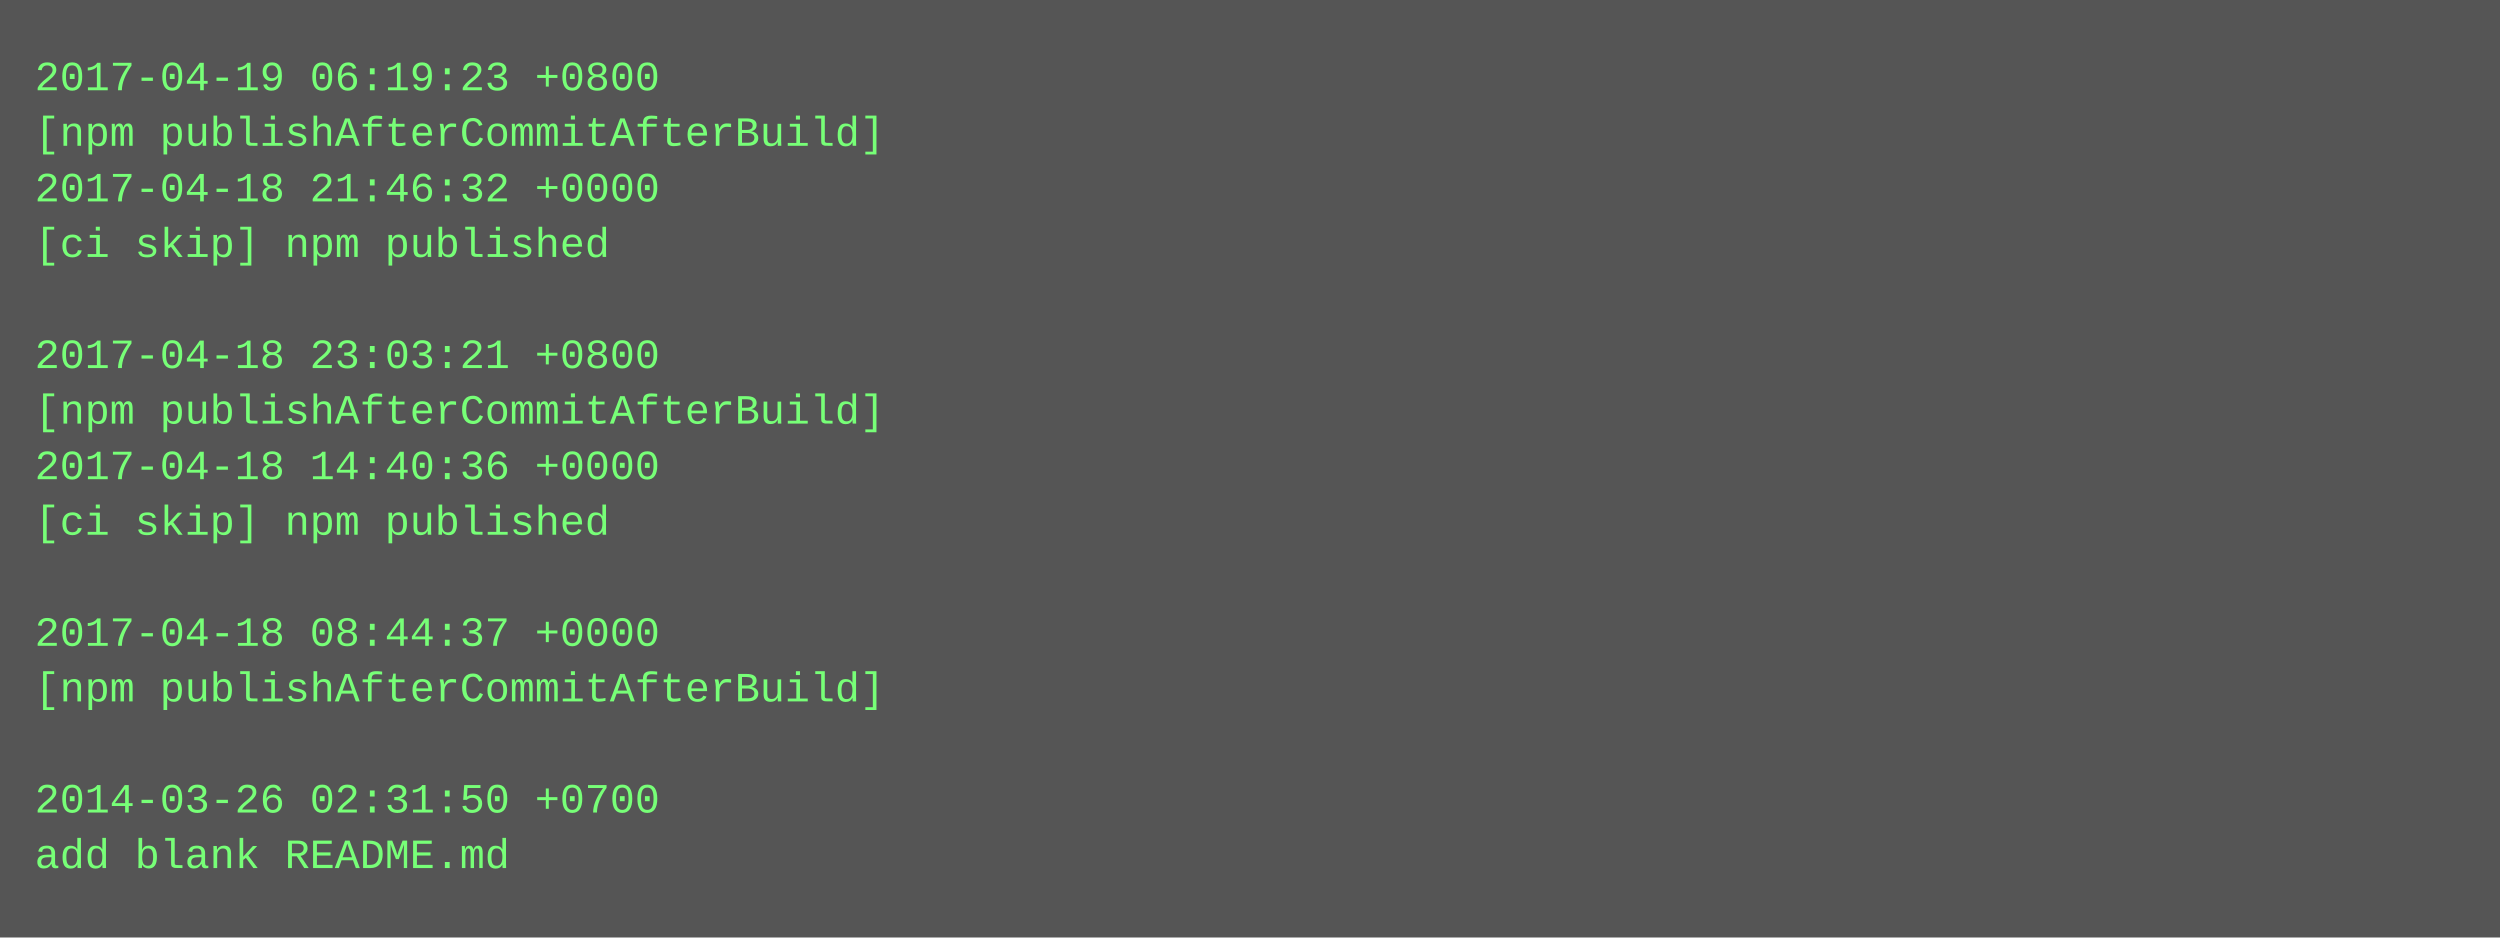
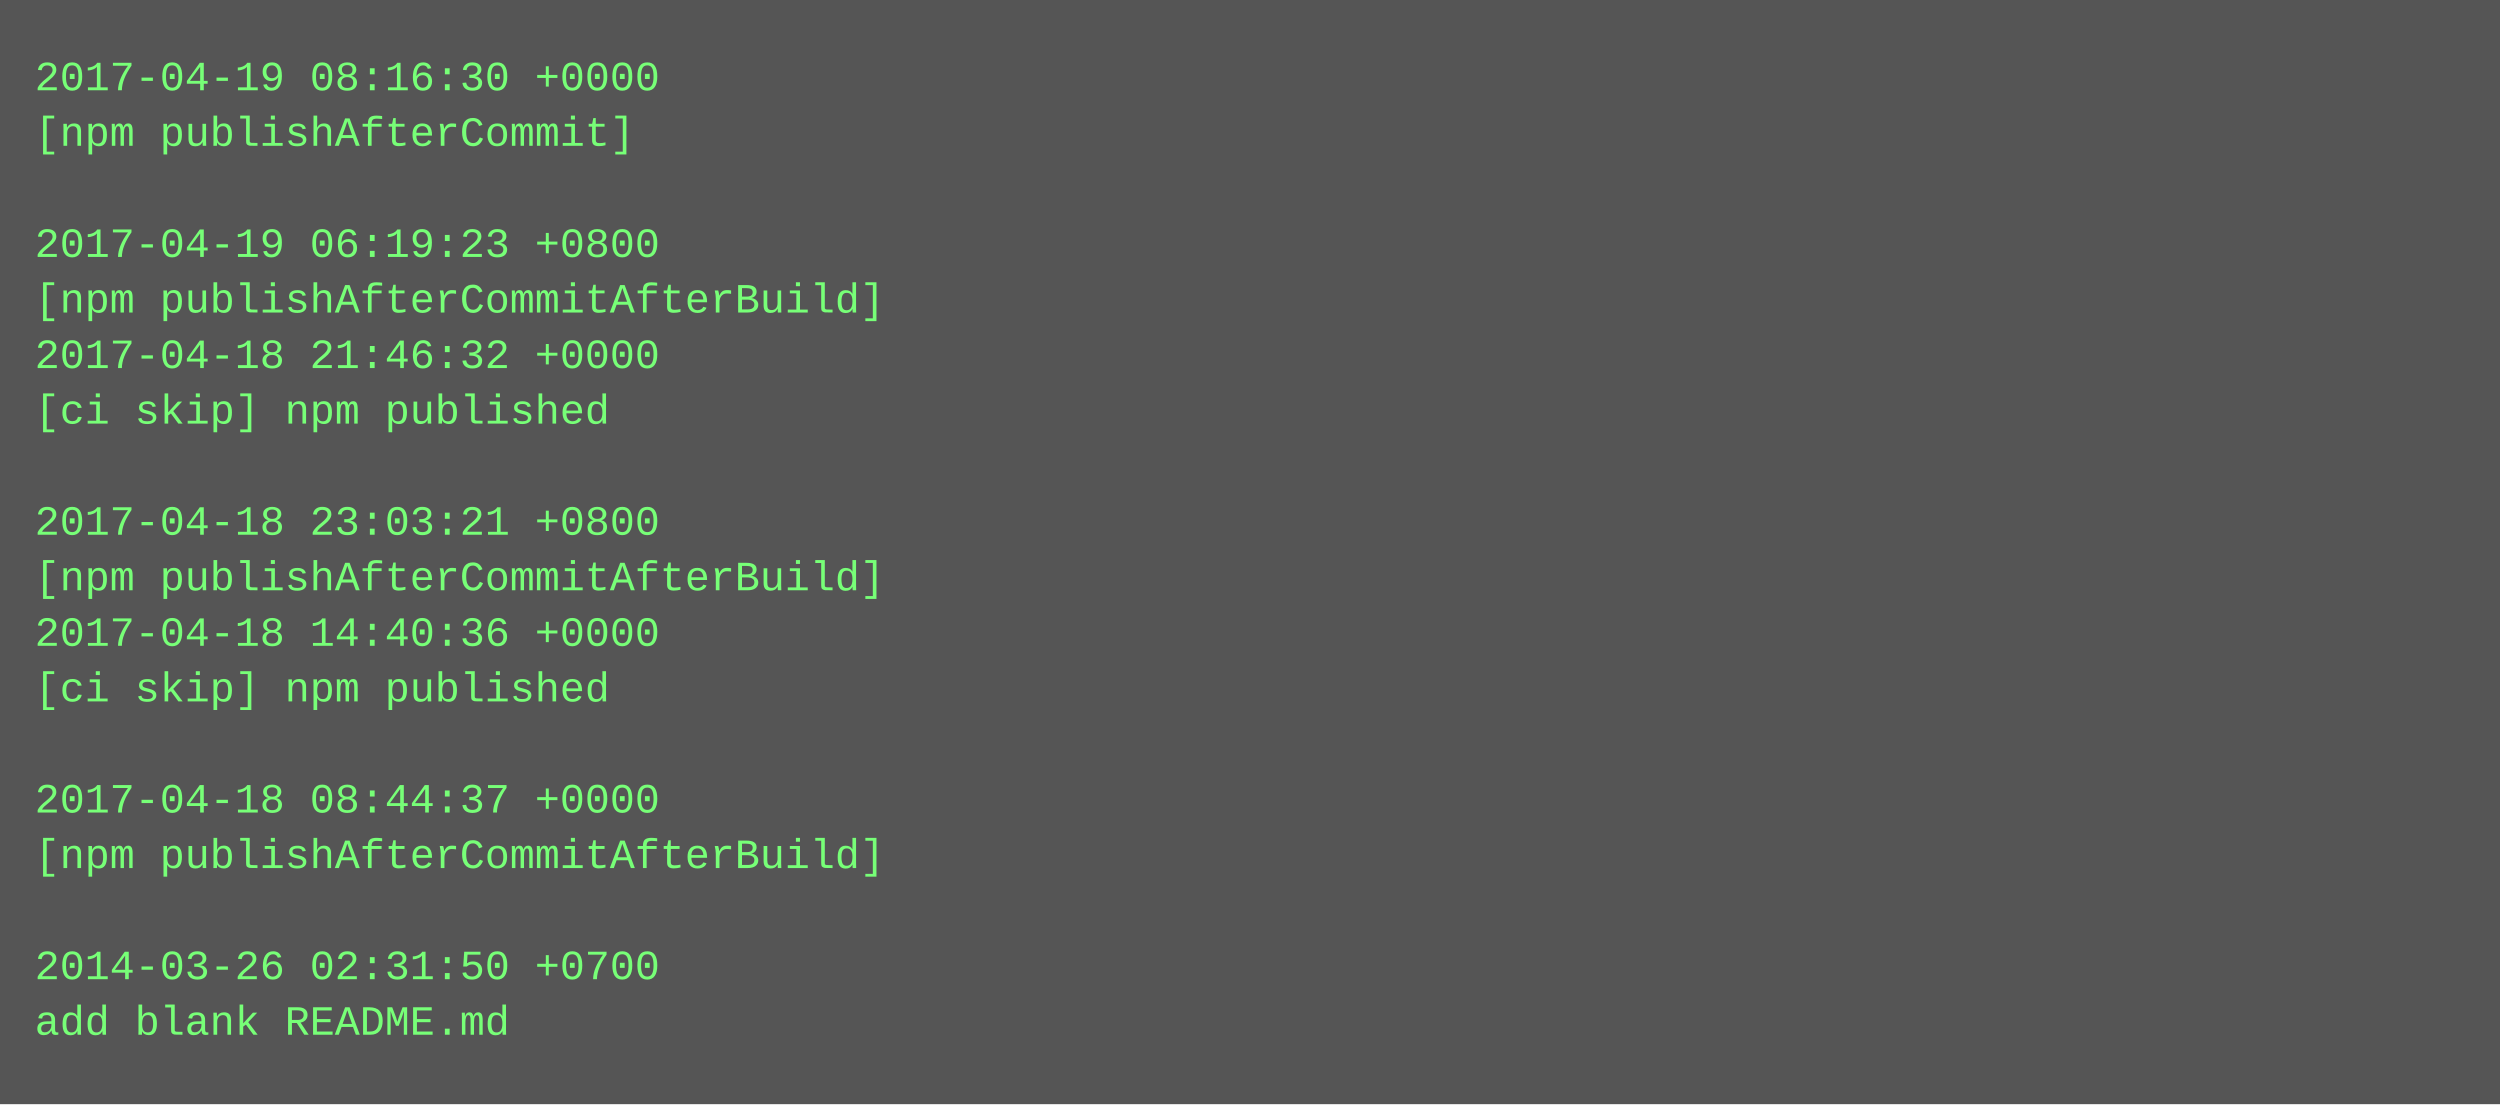
- <svg xmlns="http://www.w3.org/2000/svg" height="270" width="720">
-   <rect height="270" fill="#555" width="720" />
+ <svg xmlns="http://www.w3.org/2000/svg" height="318" width="720">
+   <rect height="318" fill="#555" width="720" />
  <text fill="#7f7" font-family="Courier New" font-size="12" xml:space="preserve">
-     <tspan x="10" y="26">2017-04-19 06:19:23 +0800</tspan>
-     <tspan x="10" y="42">[npm publishAfterCommitAfterBuild]</tspan>
-     <tspan x="10" y="58">2017-04-18 21:46:32 +0000</tspan>
-     <tspan x="10" y="74">[ci skip] npm published</tspan>
-     <tspan x="10" y="90" />
-     <tspan x="10" y="106">2017-04-18 23:03:21 +0800</tspan>
-     <tspan x="10" y="122">[npm publishAfterCommitAfterBuild]</tspan>
-     <tspan x="10" y="138">2017-04-18 14:40:36 +0000</tspan>
-     <tspan x="10" y="154">[ci skip] npm published</tspan>
-     <tspan x="10" y="170" />
-     <tspan x="10" y="186">2017-04-18 08:44:37 +0000</tspan>
-     <tspan x="10" y="202">[npm publishAfterCommitAfterBuild]</tspan>
+     <tspan x="10" y="26">2017-04-19 08:16:30 +0000</tspan>
+     <tspan x="10" y="42">[npm publishAfterCommit]</tspan>
+     <tspan x="10" y="58" />
+     <tspan x="10" y="74">2017-04-19 06:19:23 +0800</tspan>
+     <tspan x="10" y="90">[npm publishAfterCommitAfterBuild]</tspan>
+     <tspan x="10" y="106">2017-04-18 21:46:32 +0000</tspan>
+     <tspan x="10" y="122">[ci skip] npm published</tspan>
+     <tspan x="10" y="138" />
+     <tspan x="10" y="154">2017-04-18 23:03:21 +0800</tspan>
+     <tspan x="10" y="170">[npm publishAfterCommitAfterBuild]</tspan>
+     <tspan x="10" y="186">2017-04-18 14:40:36 +0000</tspan>
+     <tspan x="10" y="202">[ci skip] npm published</tspan>
    <tspan x="10" y="218" />
-     <tspan x="10" y="234">2014-03-26 02:31:50 +0700</tspan>
-     <tspan x="10" y="250">add blank README.md</tspan>
+     <tspan x="10" y="234">2017-04-18 08:44:37 +0000</tspan>
+     <tspan x="10" y="250">[npm publishAfterCommitAfterBuild]</tspan>
+     <tspan x="10" y="266" />
+     <tspan x="10" y="282">2014-03-26 02:31:50 +0700</tspan>
+     <tspan x="10" y="298">add blank README.md</tspan>
  </text>
</svg>
